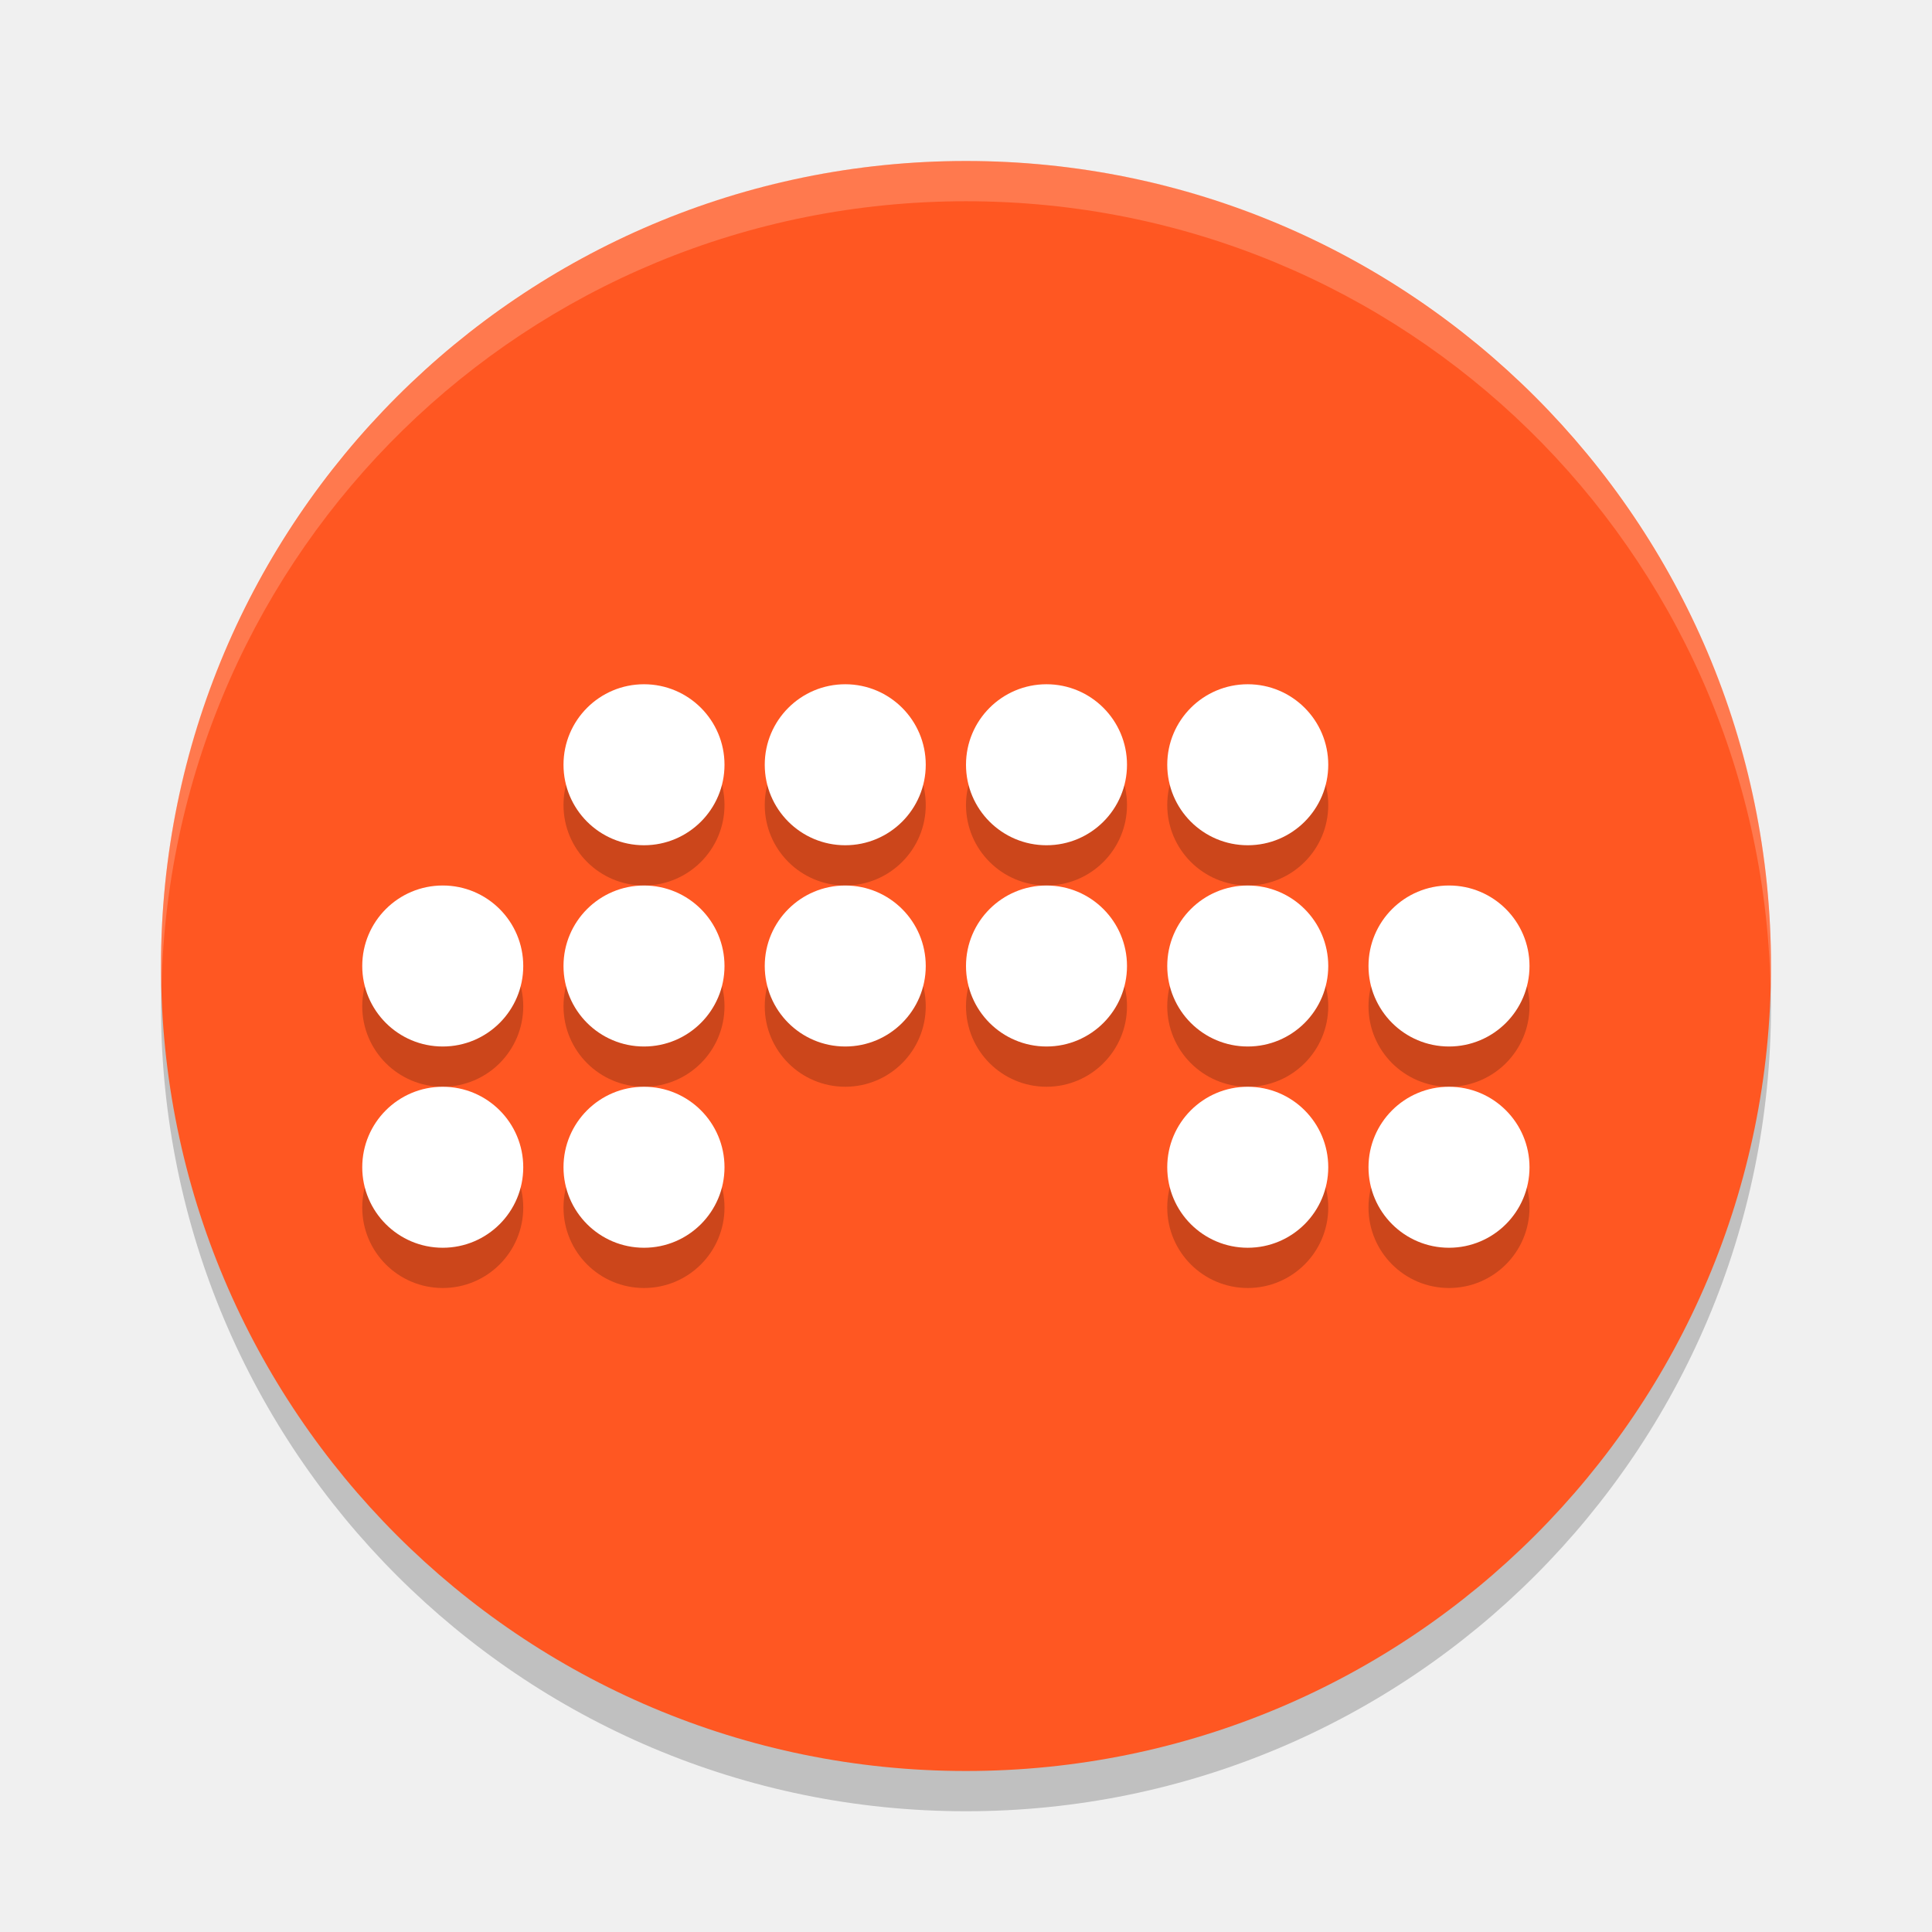
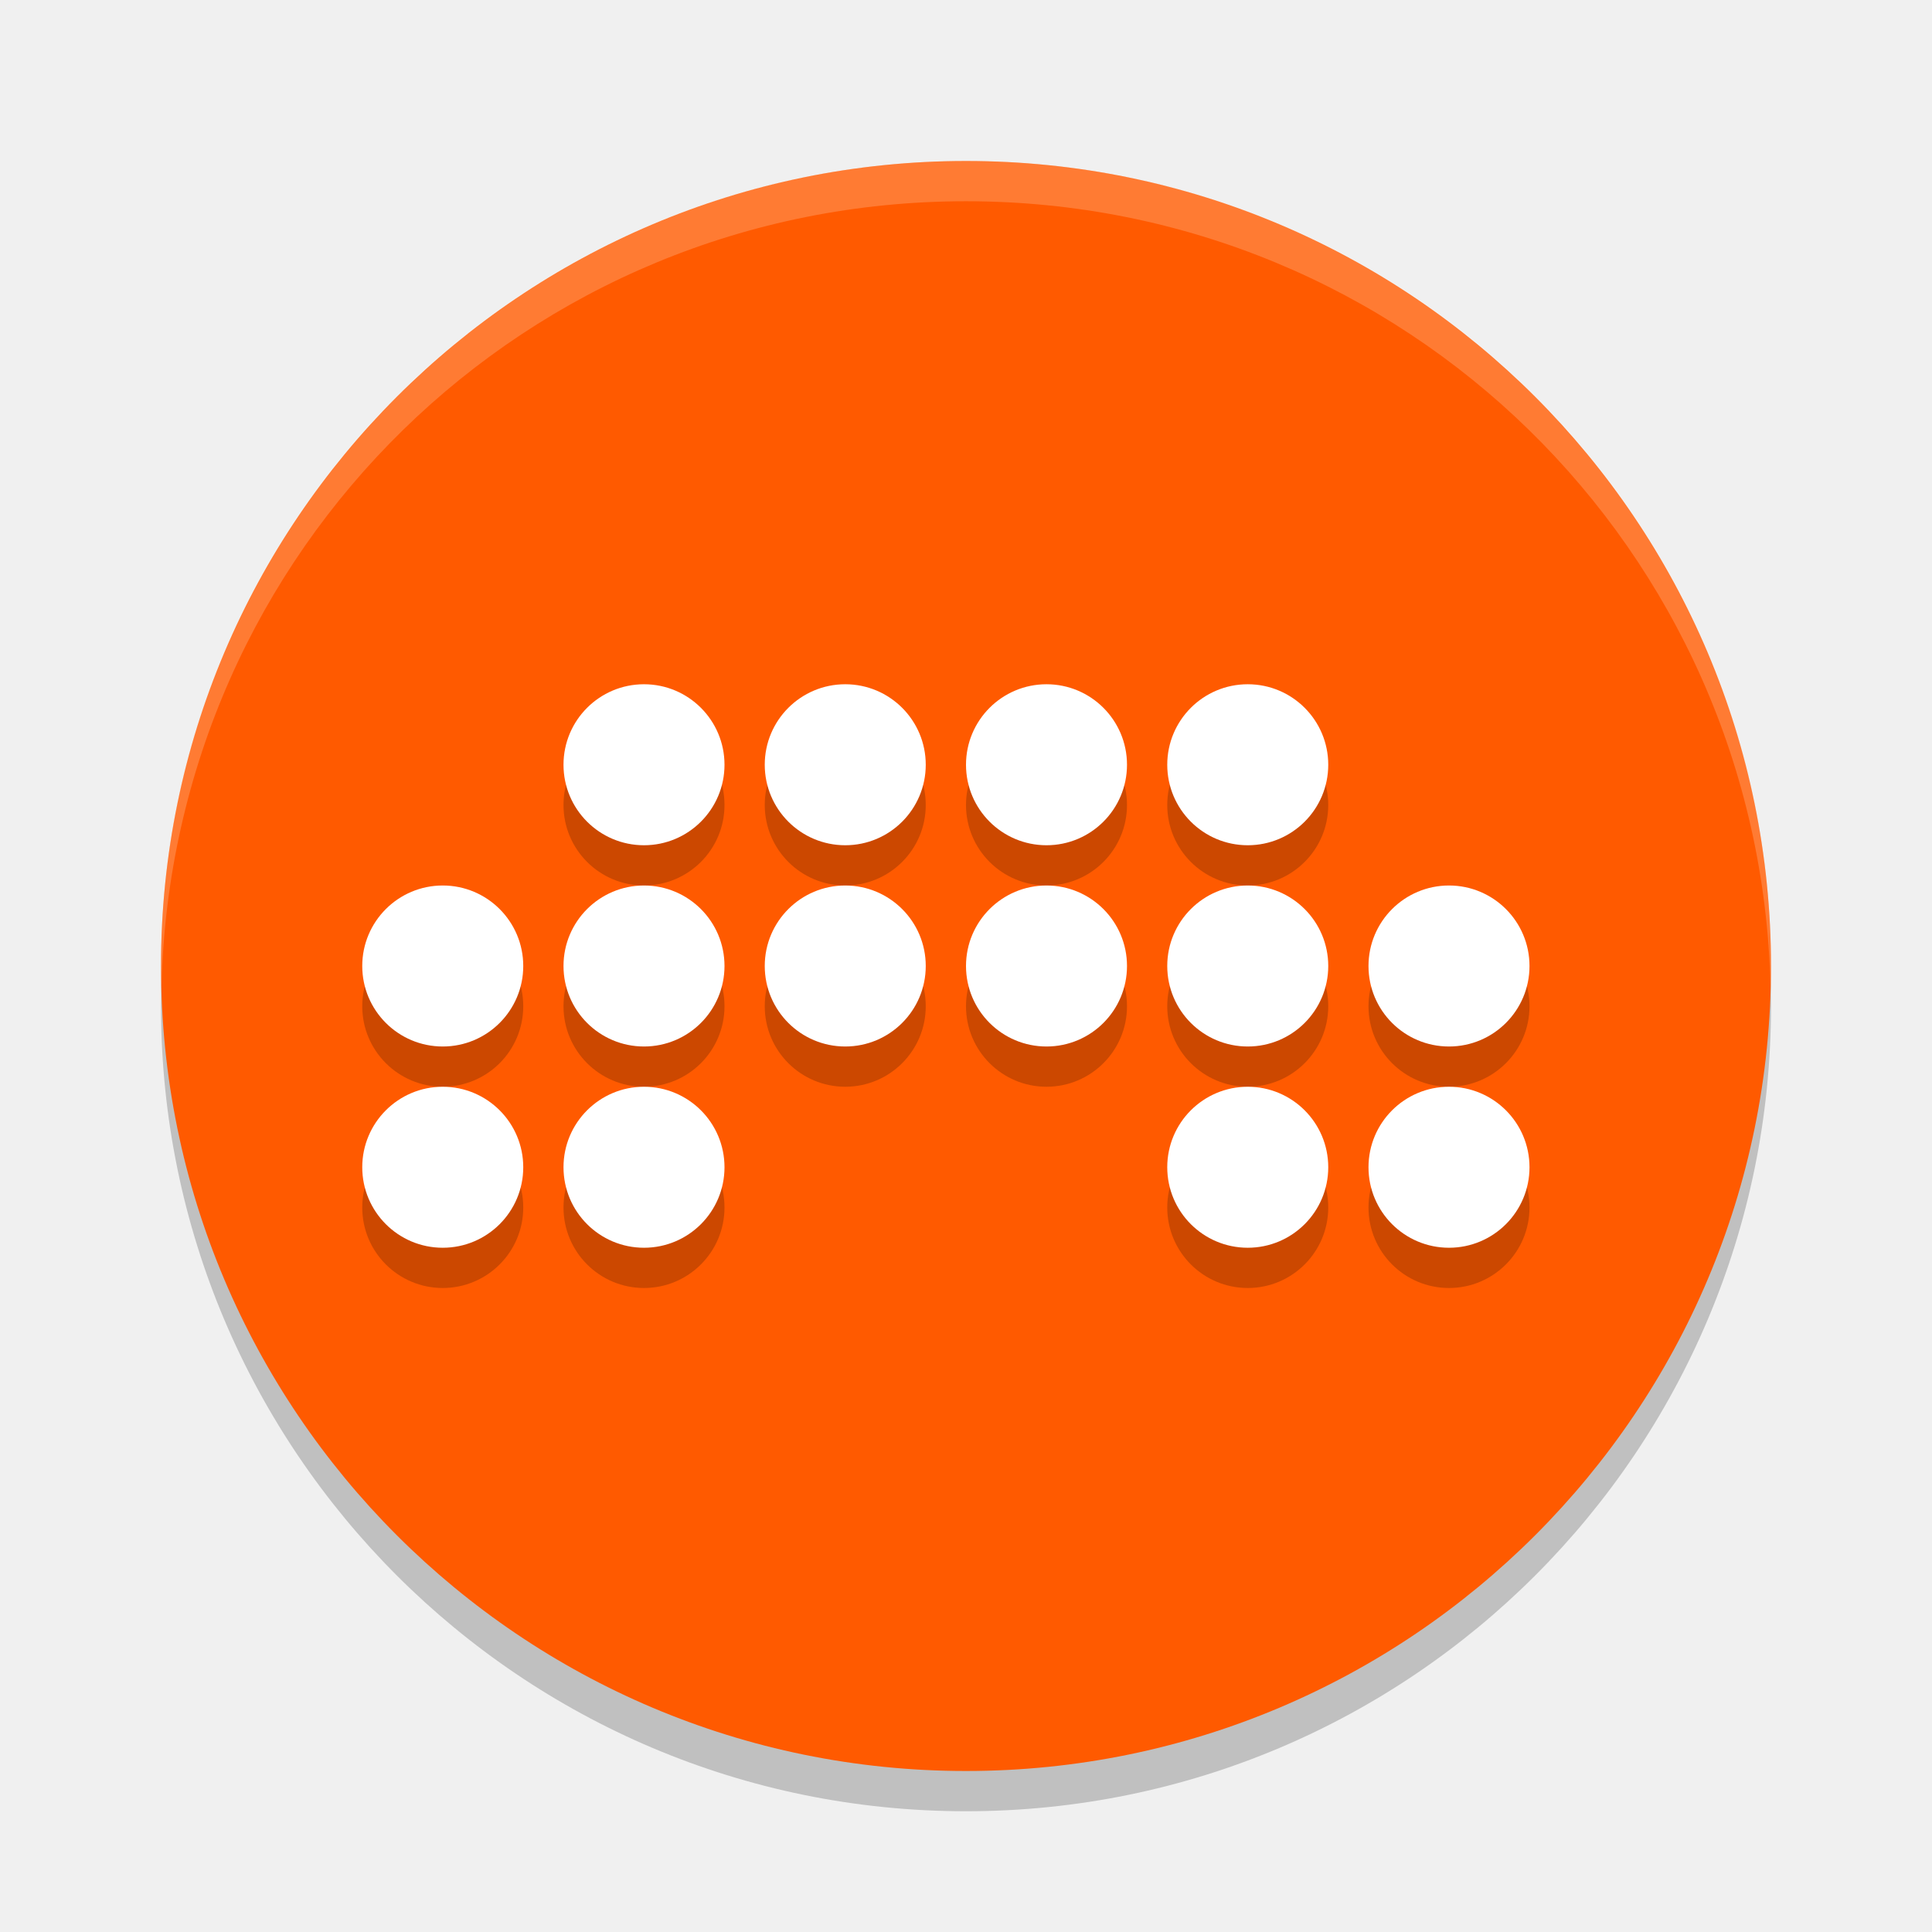
<svg xmlns="http://www.w3.org/2000/svg" width="48" height="48" version="1">
  <rect style="opacity:0.2" width="40" height="40" x="4" y="5" rx="20" ry="20" />
-   <rect style="fill:#ff5722" width="40" height="40" x="4" y="4" rx="20" ry="20" />
+   <rect style="fill:#ff5a00" width="40" height="40" x="4" y="4" rx="20" ry="20" />
  <g style="opacity:0.2">
    <circle cx="16" cy="20" r="2" />
    <circle cx="21" cy="20" r="2" />
    <circle cx="26" cy="20" r="2" />
    <circle cx="31" cy="20" r="2" />
    <circle cx="16" cy="25" r="2" />
    <circle cx="21" cy="25" r="2" />
    <circle cx="26" cy="25" r="2" />
    <circle cx="31" cy="25" r="2" />
    <circle cx="36" cy="25" r="2" />
    <circle cx="11" cy="25" r="2" />
    <circle cx="11" cy="30" r="2" />
    <circle cx="16" cy="30" r="2" />
    <circle cx="36" cy="30" r="2" />
    <circle cx="31" cy="30" r="2" />
  </g>
  <g style="fill:#ffffff">
    <circle cx="16" cy="19" r="2" />
    <circle cx="21" cy="19" r="2" />
    <circle cx="26" cy="19" r="2" />
    <circle cx="31" cy="19" r="2" />
    <circle cx="16" cy="24" r="2" />
    <circle cx="21" cy="24" r="2" />
    <circle cx="26" cy="24" r="2" />
    <circle cx="31" cy="24" r="2" />
    <circle cx="36" cy="24" r="2" />
    <circle cx="11" cy="24" r="2" />
    <circle cx="11" cy="29" r="2" />
    <circle cx="16" cy="29" r="2" />
    <circle cx="36" cy="29" r="2" />
    <circle cx="31" cy="29" r="2" />
  </g>
  <path style="fill:#ffffff;opacity:0.2" d="M 24 4 C 12.92 4 4 12.92 4 24 C 4 24.168 4.008 24.333 4.012 24.5 C 4.276 13.654 13.088 5 24 5 C 34.912 5 43.724 13.654 43.988 24.5 C 43.992 24.333 44 24.168 44 24 C 44 12.92 35.08 4 24 4 z" />
</svg>
